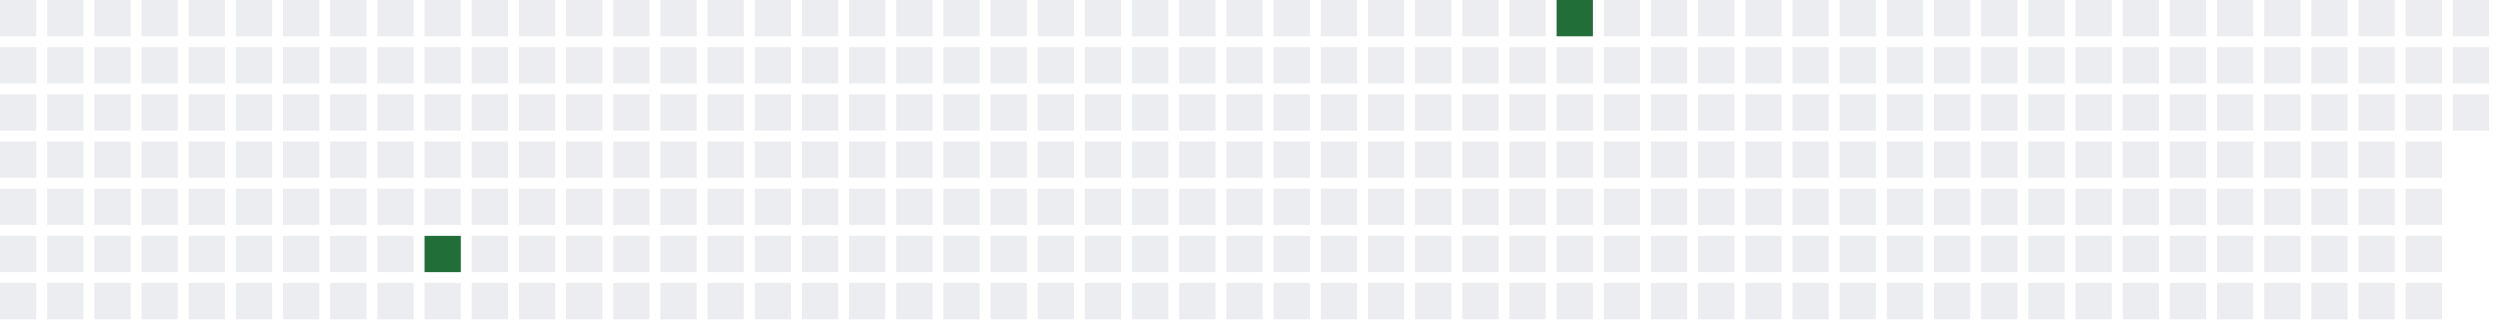
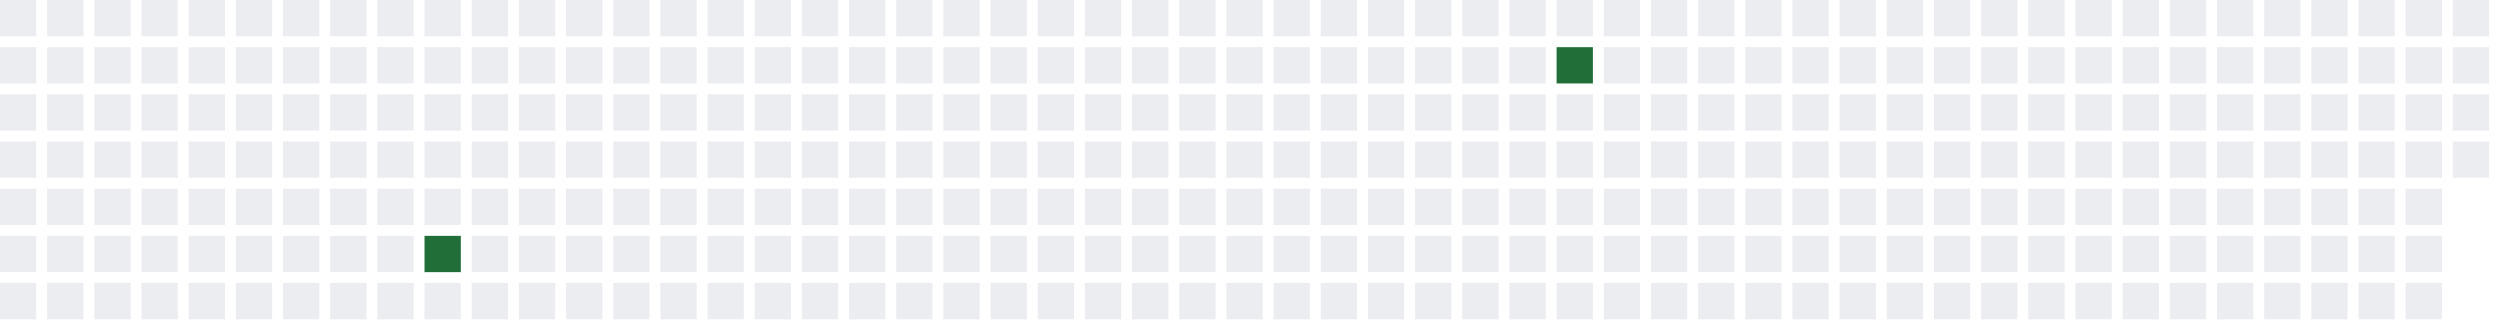
<svg xmlns="http://www.w3.org/2000/svg" width="689" height="91">
  <defs>
    <filter id="glow">
      <feGaussianBlur stdDeviation="3" result="coloredBlur" />
      <feMerge>
        <feMergeNode in="coloredBlur" />
        <feMergeNode in="SourceGraphic" />
      </feMerge>
    </filter>
  </defs>
  <style>
        .day-0 { fill: #ebedf0; }
        .day-1 { fill: #9be9a8; }
        .day-2 { fill: #40c463; }
        .day-3 { fill: #30a14e; }
        .day-4 { fill: #216e39; }

        @keyframes pulse-glow {
            0% { filter: url(#glow); opacity: 0.7; }
            50% { filter: url(#glow); opacity: 1; }
            100% { filter: url(#glow); opacity: 0.7; }
        }

        .glowing-rect {
            animation: pulse-glow 2s infinite alternate;
        }
    </style>
  <rect x="0" y="0" width="10" height="10" class="day-0" />
  <rect x="0" y="13" width="10" height="10" class="day-0" />
  <rect x="0" y="26" width="10" height="10" class="day-0" />
  <rect x="0" y="39" width="10" height="10" class="day-0" />
  <rect x="0" y="52" width="10" height="10" class="day-0" />
  <rect x="0" y="65" width="10" height="10" class="day-0" />
  <rect x="0" y="78" width="10" height="10" class="day-0" />
  <rect x="13" y="0" width="10" height="10" class="day-0" />
  <rect x="13" y="13" width="10" height="10" class="day-0" />
  <rect x="13" y="26" width="10" height="10" class="day-0" />
  <rect x="13" y="39" width="10" height="10" class="day-0" />
  <rect x="13" y="52" width="10" height="10" class="day-0" />
  <rect x="13" y="65" width="10" height="10" class="day-0" />
  <rect x="13" y="78" width="10" height="10" class="day-0" />
  <rect x="26" y="0" width="10" height="10" class="day-0" />
  <rect x="26" y="13" width="10" height="10" class="day-0" />
  <rect x="26" y="26" width="10" height="10" class="day-0" />
  <rect x="26" y="39" width="10" height="10" class="day-0" />
  <rect x="26" y="52" width="10" height="10" class="day-0" />
  <rect x="26" y="65" width="10" height="10" class="day-0" />
  <rect x="26" y="78" width="10" height="10" class="day-0" />
  <rect x="39" y="0" width="10" height="10" class="day-0" />
  <rect x="39" y="13" width="10" height="10" class="day-0" />
  <rect x="39" y="26" width="10" height="10" class="day-0" />
  <rect x="39" y="39" width="10" height="10" class="day-0" />
  <rect x="39" y="52" width="10" height="10" class="day-0" />
  <rect x="39" y="65" width="10" height="10" class="day-0" />
  <rect x="39" y="78" width="10" height="10" class="day-0" />
  <rect x="52" y="0" width="10" height="10" class="day-0" />
  <rect x="52" y="13" width="10" height="10" class="day-0" />
  <rect x="52" y="26" width="10" height="10" class="day-0" />
  <rect x="52" y="39" width="10" height="10" class="day-0" />
  <rect x="52" y="52" width="10" height="10" class="day-0" />
  <rect x="52" y="65" width="10" height="10" class="day-0" />
  <rect x="52" y="78" width="10" height="10" class="day-0" />
  <rect x="65" y="0" width="10" height="10" class="day-0" />
  <rect x="65" y="13" width="10" height="10" class="day-0" />
  <rect x="65" y="26" width="10" height="10" class="day-0" />
  <rect x="65" y="39" width="10" height="10" class="day-0" />
  <rect x="65" y="52" width="10" height="10" class="day-0" />
  <rect x="65" y="65" width="10" height="10" class="day-0" />
  <rect x="65" y="78" width="10" height="10" class="day-0" />
  <rect x="78" y="0" width="10" height="10" class="day-0" />
  <rect x="78" y="13" width="10" height="10" class="day-0" />
  <rect x="78" y="26" width="10" height="10" class="day-0" />
  <rect x="78" y="39" width="10" height="10" class="day-0" />
  <rect x="78" y="52" width="10" height="10" class="day-0" />
  <rect x="78" y="65" width="10" height="10" class="day-0" />
  <rect x="78" y="78" width="10" height="10" class="day-0" />
  <rect x="91" y="0" width="10" height="10" class="day-0" />
  <rect x="91" y="13" width="10" height="10" class="day-0" />
  <rect x="91" y="26" width="10" height="10" class="day-0" />
  <rect x="91" y="39" width="10" height="10" class="day-0" />
  <rect x="91" y="52" width="10" height="10" class="day-0" />
  <rect x="91" y="65" width="10" height="10" class="day-0" />
  <rect x="91" y="78" width="10" height="10" class="day-0" />
  <rect x="104" y="0" width="10" height="10" class="day-0" />
  <rect x="104" y="13" width="10" height="10" class="day-0" />
  <rect x="104" y="26" width="10" height="10" class="day-0" />
  <rect x="104" y="39" width="10" height="10" class="day-0" />
  <rect x="104" y="52" width="10" height="10" class="day-0" />
  <rect x="104" y="65" width="10" height="10" class="day-0" />
  <rect x="104" y="78" width="10" height="10" class="day-0" />
  <rect x="117" y="0" width="10" height="10" class="day-0" />
  <rect x="117" y="13" width="10" height="10" class="day-0" />
  <rect x="117" y="26" width="10" height="10" class="day-0" />
  <rect x="117" y="39" width="10" height="10" class="day-0" />
  <rect x="117" y="52" width="10" height="10" class="day-0" />
  <rect x="117" y="65" width="10" height="10" class="day-4 glowing-rect" />
  <rect x="117" y="78" width="10" height="10" class="day-0" />
  <rect x="130" y="0" width="10" height="10" class="day-0" />
  <rect x="130" y="13" width="10" height="10" class="day-0" />
  <rect x="130" y="26" width="10" height="10" class="day-0" />
  <rect x="130" y="39" width="10" height="10" class="day-0" />
  <rect x="130" y="52" width="10" height="10" class="day-0" />
  <rect x="130" y="65" width="10" height="10" class="day-0" />
  <rect x="130" y="78" width="10" height="10" class="day-0" />
  <rect x="143" y="0" width="10" height="10" class="day-0" />
  <rect x="143" y="13" width="10" height="10" class="day-0" />
  <rect x="143" y="26" width="10" height="10" class="day-0" />
  <rect x="143" y="39" width="10" height="10" class="day-0" />
  <rect x="143" y="52" width="10" height="10" class="day-0" />
  <rect x="143" y="65" width="10" height="10" class="day-0" />
  <rect x="143" y="78" width="10" height="10" class="day-0" />
  <rect x="156" y="0" width="10" height="10" class="day-0" />
  <rect x="156" y="13" width="10" height="10" class="day-0" />
  <rect x="156" y="26" width="10" height="10" class="day-0" />
  <rect x="156" y="39" width="10" height="10" class="day-0" />
  <rect x="156" y="52" width="10" height="10" class="day-0" />
  <rect x="156" y="65" width="10" height="10" class="day-0" />
  <rect x="156" y="78" width="10" height="10" class="day-0" />
  <rect x="169" y="0" width="10" height="10" class="day-0" />
  <rect x="169" y="13" width="10" height="10" class="day-0" />
  <rect x="169" y="26" width="10" height="10" class="day-0" />
  <rect x="169" y="39" width="10" height="10" class="day-0" />
  <rect x="169" y="52" width="10" height="10" class="day-0" />
  <rect x="169" y="65" width="10" height="10" class="day-0" />
  <rect x="169" y="78" width="10" height="10" class="day-0" />
  <rect x="182" y="0" width="10" height="10" class="day-0" />
  <rect x="182" y="13" width="10" height="10" class="day-0" />
  <rect x="182" y="26" width="10" height="10" class="day-0" />
  <rect x="182" y="39" width="10" height="10" class="day-0" />
  <rect x="182" y="52" width="10" height="10" class="day-0" />
  <rect x="182" y="65" width="10" height="10" class="day-0" />
  <rect x="182" y="78" width="10" height="10" class="day-0" />
  <rect x="195" y="0" width="10" height="10" class="day-0" />
  <rect x="195" y="13" width="10" height="10" class="day-0" />
  <rect x="195" y="26" width="10" height="10" class="day-0" />
  <rect x="195" y="39" width="10" height="10" class="day-0" />
  <rect x="195" y="52" width="10" height="10" class="day-0" />
  <rect x="195" y="65" width="10" height="10" class="day-0" />
  <rect x="195" y="78" width="10" height="10" class="day-0" />
  <rect x="208" y="0" width="10" height="10" class="day-0" />
  <rect x="208" y="13" width="10" height="10" class="day-0" />
  <rect x="208" y="26" width="10" height="10" class="day-0" />
  <rect x="208" y="39" width="10" height="10" class="day-0" />
  <rect x="208" y="52" width="10" height="10" class="day-0" />
  <rect x="208" y="65" width="10" height="10" class="day-0" />
  <rect x="208" y="78" width="10" height="10" class="day-0" />
  <rect x="221" y="0" width="10" height="10" class="day-0" />
  <rect x="221" y="13" width="10" height="10" class="day-0" />
  <rect x="221" y="26" width="10" height="10" class="day-0" />
  <rect x="221" y="39" width="10" height="10" class="day-0" />
  <rect x="221" y="52" width="10" height="10" class="day-0" />
  <rect x="221" y="65" width="10" height="10" class="day-0" />
  <rect x="221" y="78" width="10" height="10" class="day-0" />
  <rect x="234" y="0" width="10" height="10" class="day-0" />
  <rect x="234" y="13" width="10" height="10" class="day-0" />
  <rect x="234" y="26" width="10" height="10" class="day-0" />
  <rect x="234" y="39" width="10" height="10" class="day-0" />
  <rect x="234" y="52" width="10" height="10" class="day-0" />
  <rect x="234" y="65" width="10" height="10" class="day-0" />
  <rect x="234" y="78" width="10" height="10" class="day-0" />
  <rect x="247" y="0" width="10" height="10" class="day-0" />
  <rect x="247" y="13" width="10" height="10" class="day-0" />
  <rect x="247" y="26" width="10" height="10" class="day-0" />
  <rect x="247" y="39" width="10" height="10" class="day-0" />
  <rect x="247" y="52" width="10" height="10" class="day-0" />
  <rect x="247" y="65" width="10" height="10" class="day-0" />
  <rect x="247" y="78" width="10" height="10" class="day-0" />
  <rect x="260" y="0" width="10" height="10" class="day-0" />
  <rect x="260" y="13" width="10" height="10" class="day-0" />
  <rect x="260" y="26" width="10" height="10" class="day-0" />
  <rect x="260" y="39" width="10" height="10" class="day-0" />
  <rect x="260" y="52" width="10" height="10" class="day-0" />
  <rect x="260" y="65" width="10" height="10" class="day-0" />
  <rect x="260" y="78" width="10" height="10" class="day-0" />
  <rect x="273" y="0" width="10" height="10" class="day-0" />
  <rect x="273" y="13" width="10" height="10" class="day-0" />
  <rect x="273" y="26" width="10" height="10" class="day-0" />
  <rect x="273" y="39" width="10" height="10" class="day-0" />
  <rect x="273" y="52" width="10" height="10" class="day-0" />
  <rect x="273" y="65" width="10" height="10" class="day-0" />
  <rect x="273" y="78" width="10" height="10" class="day-0" />
  <rect x="286" y="0" width="10" height="10" class="day-0" />
  <rect x="286" y="13" width="10" height="10" class="day-0" />
  <rect x="286" y="26" width="10" height="10" class="day-0" />
  <rect x="286" y="39" width="10" height="10" class="day-0" />
  <rect x="286" y="52" width="10" height="10" class="day-0" />
  <rect x="286" y="65" width="10" height="10" class="day-0" />
  <rect x="286" y="78" width="10" height="10" class="day-0" />
  <rect x="299" y="0" width="10" height="10" class="day-0" />
  <rect x="299" y="13" width="10" height="10" class="day-0" />
  <rect x="299" y="26" width="10" height="10" class="day-0" />
  <rect x="299" y="39" width="10" height="10" class="day-0" />
  <rect x="299" y="52" width="10" height="10" class="day-0" />
  <rect x="299" y="65" width="10" height="10" class="day-0" />
  <rect x="299" y="78" width="10" height="10" class="day-0" />
  <rect x="312" y="0" width="10" height="10" class="day-0" />
  <rect x="312" y="13" width="10" height="10" class="day-0" />
  <rect x="312" y="26" width="10" height="10" class="day-0" />
  <rect x="312" y="39" width="10" height="10" class="day-0" />
  <rect x="312" y="52" width="10" height="10" class="day-0" />
  <rect x="312" y="65" width="10" height="10" class="day-0" />
  <rect x="312" y="78" width="10" height="10" class="day-0" />
  <rect x="325" y="0" width="10" height="10" class="day-0" />
  <rect x="325" y="13" width="10" height="10" class="day-0" />
  <rect x="325" y="26" width="10" height="10" class="day-0" />
  <rect x="325" y="39" width="10" height="10" class="day-0" />
  <rect x="325" y="52" width="10" height="10" class="day-0" />
  <rect x="325" y="65" width="10" height="10" class="day-0" />
  <rect x="325" y="78" width="10" height="10" class="day-0" />
  <rect x="338" y="0" width="10" height="10" class="day-0" />
  <rect x="338" y="13" width="10" height="10" class="day-0" />
  <rect x="338" y="26" width="10" height="10" class="day-0" />
  <rect x="338" y="39" width="10" height="10" class="day-0" />
  <rect x="338" y="52" width="10" height="10" class="day-0" />
  <rect x="338" y="65" width="10" height="10" class="day-0" />
  <rect x="338" y="78" width="10" height="10" class="day-0" />
  <rect x="351" y="0" width="10" height="10" class="day-0" />
  <rect x="351" y="13" width="10" height="10" class="day-0" />
  <rect x="351" y="26" width="10" height="10" class="day-0" />
  <rect x="351" y="39" width="10" height="10" class="day-0" />
  <rect x="351" y="52" width="10" height="10" class="day-0" />
  <rect x="351" y="65" width="10" height="10" class="day-0" />
  <rect x="351" y="78" width="10" height="10" class="day-0" />
  <rect x="364" y="0" width="10" height="10" class="day-0" />
  <rect x="364" y="13" width="10" height="10" class="day-0" />
  <rect x="364" y="26" width="10" height="10" class="day-0" />
  <rect x="364" y="39" width="10" height="10" class="day-0" />
  <rect x="364" y="52" width="10" height="10" class="day-0" />
  <rect x="364" y="65" width="10" height="10" class="day-0" />
  <rect x="364" y="78" width="10" height="10" class="day-0" />
  <rect x="377" y="0" width="10" height="10" class="day-0" />
  <rect x="377" y="13" width="10" height="10" class="day-0" />
  <rect x="377" y="26" width="10" height="10" class="day-0" />
  <rect x="377" y="39" width="10" height="10" class="day-0" />
  <rect x="377" y="52" width="10" height="10" class="day-0" />
  <rect x="377" y="65" width="10" height="10" class="day-0" />
  <rect x="377" y="78" width="10" height="10" class="day-0" />
  <rect x="390" y="0" width="10" height="10" class="day-0" />
  <rect x="390" y="13" width="10" height="10" class="day-0" />
  <rect x="390" y="26" width="10" height="10" class="day-0" />
  <rect x="390" y="39" width="10" height="10" class="day-0" />
  <rect x="390" y="52" width="10" height="10" class="day-0" />
  <rect x="390" y="65" width="10" height="10" class="day-0" />
  <rect x="390" y="78" width="10" height="10" class="day-0" />
  <rect x="403" y="0" width="10" height="10" class="day-0" />
  <rect x="403" y="13" width="10" height="10" class="day-0" />
  <rect x="403" y="26" width="10" height="10" class="day-0" />
  <rect x="403" y="39" width="10" height="10" class="day-0" />
  <rect x="403" y="52" width="10" height="10" class="day-0" />
  <rect x="403" y="65" width="10" height="10" class="day-0" />
  <rect x="403" y="78" width="10" height="10" class="day-0" />
  <rect x="416" y="0" width="10" height="10" class="day-0" />
  <rect x="416" y="13" width="10" height="10" class="day-0" />
  <rect x="416" y="26" width="10" height="10" class="day-0" />
  <rect x="416" y="39" width="10" height="10" class="day-0" />
  <rect x="416" y="52" width="10" height="10" class="day-0" />
  <rect x="416" y="65" width="10" height="10" class="day-0" />
  <rect x="416" y="78" width="10" height="10" class="day-0" />
-   <rect x="429" y="0" width="10" height="10" class="day-4 glowing-rect" />
-   <rect x="429" y="13" width="10" height="10" class="day-0" />
+   <rect x="429" y="0" width="10" height="10" class="day-0" />
+   <rect x="429" y="13" width="10" height="10" class="day-4 glowing-rect" />
  <rect x="429" y="26" width="10" height="10" class="day-0" />
  <rect x="429" y="39" width="10" height="10" class="day-0" />
  <rect x="429" y="52" width="10" height="10" class="day-0" />
  <rect x="429" y="65" width="10" height="10" class="day-0" />
  <rect x="429" y="78" width="10" height="10" class="day-0" />
  <rect x="442" y="0" width="10" height="10" class="day-0" />
  <rect x="442" y="13" width="10" height="10" class="day-0" />
  <rect x="442" y="26" width="10" height="10" class="day-0" />
  <rect x="442" y="39" width="10" height="10" class="day-0" />
  <rect x="442" y="52" width="10" height="10" class="day-0" />
  <rect x="442" y="65" width="10" height="10" class="day-0" />
  <rect x="442" y="78" width="10" height="10" class="day-0" />
  <rect x="455" y="0" width="10" height="10" class="day-0" />
  <rect x="455" y="13" width="10" height="10" class="day-0" />
  <rect x="455" y="26" width="10" height="10" class="day-0" />
  <rect x="455" y="39" width="10" height="10" class="day-0" />
  <rect x="455" y="52" width="10" height="10" class="day-0" />
  <rect x="455" y="65" width="10" height="10" class="day-0" />
  <rect x="455" y="78" width="10" height="10" class="day-0" />
  <rect x="468" y="0" width="10" height="10" class="day-0" />
  <rect x="468" y="13" width="10" height="10" class="day-0" />
  <rect x="468" y="26" width="10" height="10" class="day-0" />
  <rect x="468" y="39" width="10" height="10" class="day-0" />
  <rect x="468" y="52" width="10" height="10" class="day-0" />
  <rect x="468" y="65" width="10" height="10" class="day-0" />
  <rect x="468" y="78" width="10" height="10" class="day-0" />
  <rect x="481" y="0" width="10" height="10" class="day-0" />
  <rect x="481" y="13" width="10" height="10" class="day-0" />
  <rect x="481" y="26" width="10" height="10" class="day-0" />
  <rect x="481" y="39" width="10" height="10" class="day-0" />
  <rect x="481" y="52" width="10" height="10" class="day-0" />
  <rect x="481" y="65" width="10" height="10" class="day-0" />
  <rect x="481" y="78" width="10" height="10" class="day-0" />
  <rect x="494" y="0" width="10" height="10" class="day-0" />
  <rect x="494" y="13" width="10" height="10" class="day-0" />
  <rect x="494" y="26" width="10" height="10" class="day-0" />
  <rect x="494" y="39" width="10" height="10" class="day-0" />
  <rect x="494" y="52" width="10" height="10" class="day-0" />
  <rect x="494" y="65" width="10" height="10" class="day-0" />
  <rect x="494" y="78" width="10" height="10" class="day-0" />
  <rect x="507" y="0" width="10" height="10" class="day-0" />
  <rect x="507" y="13" width="10" height="10" class="day-0" />
  <rect x="507" y="26" width="10" height="10" class="day-0" />
  <rect x="507" y="39" width="10" height="10" class="day-0" />
  <rect x="507" y="52" width="10" height="10" class="day-0" />
  <rect x="507" y="65" width="10" height="10" class="day-0" />
  <rect x="507" y="78" width="10" height="10" class="day-0" />
  <rect x="520" y="0" width="10" height="10" class="day-0" />
  <rect x="520" y="13" width="10" height="10" class="day-0" />
  <rect x="520" y="26" width="10" height="10" class="day-0" />
  <rect x="520" y="39" width="10" height="10" class="day-0" />
  <rect x="520" y="52" width="10" height="10" class="day-0" />
  <rect x="520" y="65" width="10" height="10" class="day-0" />
  <rect x="520" y="78" width="10" height="10" class="day-0" />
  <rect x="533" y="0" width="10" height="10" class="day-0" />
  <rect x="533" y="13" width="10" height="10" class="day-0" />
  <rect x="533" y="26" width="10" height="10" class="day-0" />
  <rect x="533" y="39" width="10" height="10" class="day-0" />
  <rect x="533" y="52" width="10" height="10" class="day-0" />
  <rect x="533" y="65" width="10" height="10" class="day-0" />
  <rect x="533" y="78" width="10" height="10" class="day-0" />
  <rect x="546" y="0" width="10" height="10" class="day-0" />
  <rect x="546" y="13" width="10" height="10" class="day-0" />
  <rect x="546" y="26" width="10" height="10" class="day-0" />
  <rect x="546" y="39" width="10" height="10" class="day-0" />
  <rect x="546" y="52" width="10" height="10" class="day-0" />
  <rect x="546" y="65" width="10" height="10" class="day-0" />
  <rect x="546" y="78" width="10" height="10" class="day-0" />
  <rect x="559" y="0" width="10" height="10" class="day-0" />
  <rect x="559" y="13" width="10" height="10" class="day-0" />
  <rect x="559" y="26" width="10" height="10" class="day-0" />
  <rect x="559" y="39" width="10" height="10" class="day-0" />
  <rect x="559" y="52" width="10" height="10" class="day-0" />
  <rect x="559" y="65" width="10" height="10" class="day-0" />
  <rect x="559" y="78" width="10" height="10" class="day-0" />
  <rect x="572" y="0" width="10" height="10" class="day-0" />
  <rect x="572" y="13" width="10" height="10" class="day-0" />
  <rect x="572" y="26" width="10" height="10" class="day-0" />
  <rect x="572" y="39" width="10" height="10" class="day-0" />
  <rect x="572" y="52" width="10" height="10" class="day-0" />
  <rect x="572" y="65" width="10" height="10" class="day-0" />
  <rect x="572" y="78" width="10" height="10" class="day-0" />
  <rect x="585" y="0" width="10" height="10" class="day-0" />
  <rect x="585" y="13" width="10" height="10" class="day-0" />
  <rect x="585" y="26" width="10" height="10" class="day-0" />
  <rect x="585" y="39" width="10" height="10" class="day-0" />
  <rect x="585" y="52" width="10" height="10" class="day-0" />
  <rect x="585" y="65" width="10" height="10" class="day-0" />
  <rect x="585" y="78" width="10" height="10" class="day-0" />
  <rect x="598" y="0" width="10" height="10" class="day-0" />
  <rect x="598" y="13" width="10" height="10" class="day-0" />
  <rect x="598" y="26" width="10" height="10" class="day-0" />
  <rect x="598" y="39" width="10" height="10" class="day-0" />
  <rect x="598" y="52" width="10" height="10" class="day-0" />
  <rect x="598" y="65" width="10" height="10" class="day-0" />
  <rect x="598" y="78" width="10" height="10" class="day-0" />
  <rect x="611" y="0" width="10" height="10" class="day-0" />
  <rect x="611" y="13" width="10" height="10" class="day-0" />
  <rect x="611" y="26" width="10" height="10" class="day-0" />
  <rect x="611" y="39" width="10" height="10" class="day-0" />
  <rect x="611" y="52" width="10" height="10" class="day-0" />
  <rect x="611" y="65" width="10" height="10" class="day-0" />
  <rect x="611" y="78" width="10" height="10" class="day-0" />
  <rect x="624" y="0" width="10" height="10" class="day-0" />
  <rect x="624" y="13" width="10" height="10" class="day-0" />
  <rect x="624" y="26" width="10" height="10" class="day-0" />
  <rect x="624" y="39" width="10" height="10" class="day-0" />
  <rect x="624" y="52" width="10" height="10" class="day-0" />
  <rect x="624" y="65" width="10" height="10" class="day-0" />
  <rect x="624" y="78" width="10" height="10" class="day-0" />
  <rect x="637" y="0" width="10" height="10" class="day-0" />
  <rect x="637" y="13" width="10" height="10" class="day-0" />
  <rect x="637" y="26" width="10" height="10" class="day-0" />
  <rect x="637" y="39" width="10" height="10" class="day-0" />
  <rect x="637" y="52" width="10" height="10" class="day-0" />
  <rect x="637" y="65" width="10" height="10" class="day-0" />
  <rect x="637" y="78" width="10" height="10" class="day-0" />
  <rect x="650" y="0" width="10" height="10" class="day-0" />
  <rect x="650" y="13" width="10" height="10" class="day-0" />
  <rect x="650" y="26" width="10" height="10" class="day-0" />
  <rect x="650" y="39" width="10" height="10" class="day-0" />
  <rect x="650" y="52" width="10" height="10" class="day-0" />
  <rect x="650" y="65" width="10" height="10" class="day-0" />
  <rect x="650" y="78" width="10" height="10" class="day-0" />
  <rect x="663" y="0" width="10" height="10" class="day-0" />
  <rect x="663" y="13" width="10" height="10" class="day-0" />
  <rect x="663" y="26" width="10" height="10" class="day-0" />
  <rect x="663" y="39" width="10" height="10" class="day-0" />
  <rect x="663" y="52" width="10" height="10" class="day-0" />
  <rect x="663" y="65" width="10" height="10" class="day-0" />
  <rect x="663" y="78" width="10" height="10" class="day-0" />
  <rect x="676" y="0" width="10" height="10" class="day-0" />
  <rect x="676" y="13" width="10" height="10" class="day-0" />
  <rect x="676" y="26" width="10" height="10" class="day-0" />
+   <rect x="676" y="39" width="10" height="10" class="day-0" />
</svg>
